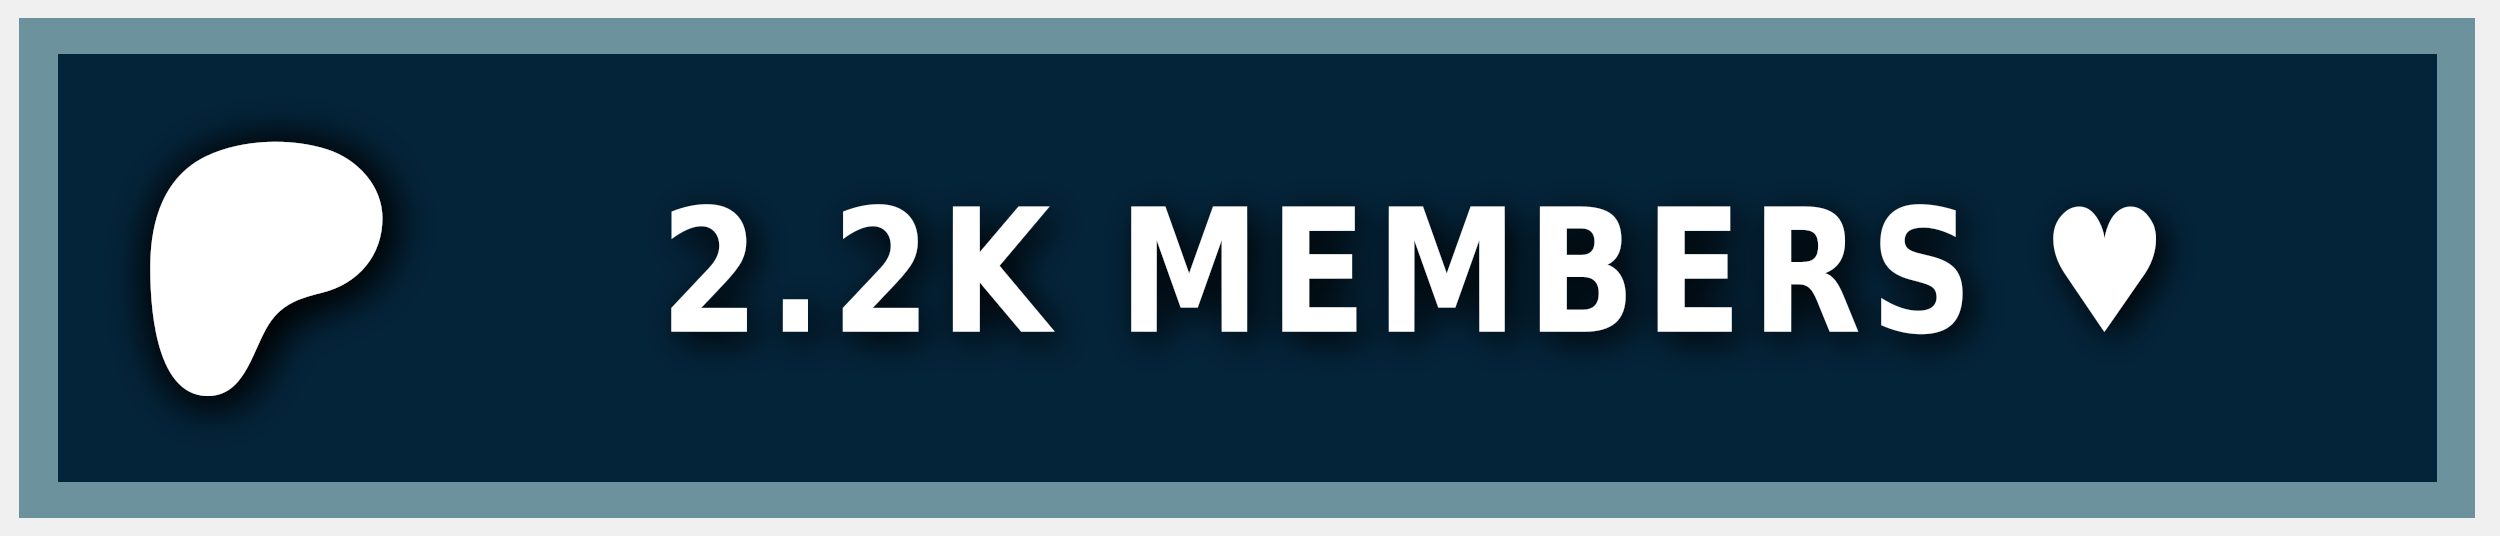
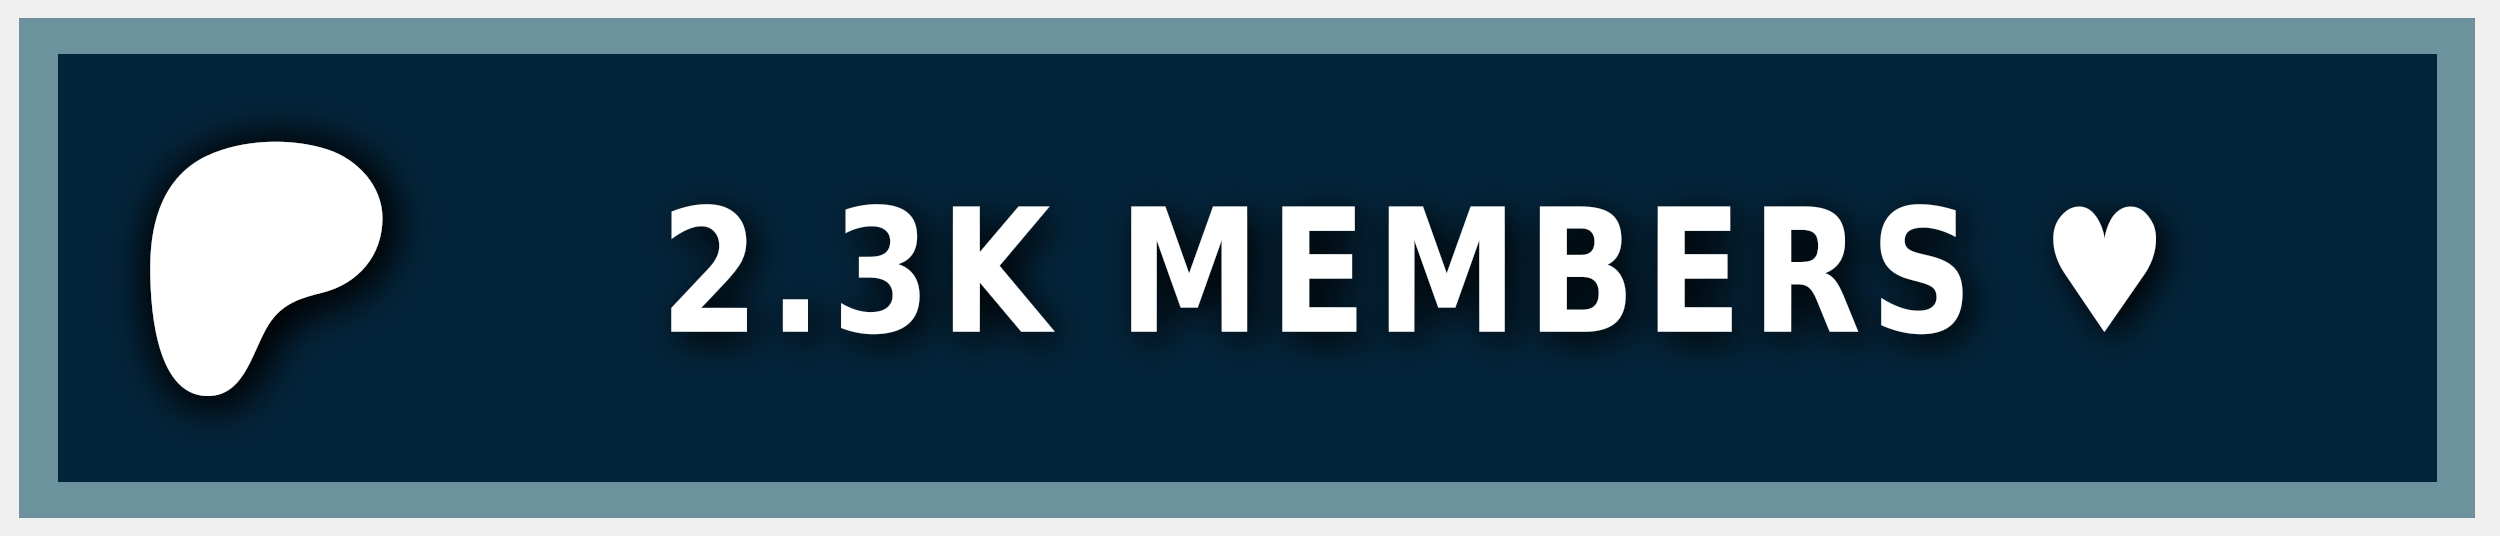
<svg xmlns="http://www.w3.org/2000/svg" width="140" height="30" role="img" aria-label="PATREON">
  <style> g:not(.noshadow) { filter: drop-shadow(0.5px 0.5px 1.0px black); } </style>
  <g class="noshadow" shape-rendering="crispEdges" style="" transform="matrix(1.074564, 0, 0, 1, 0, 0)">
    <rect x="1" y="1" width="128" height="28" style="fill: #052d49;" />
    <rect x="1" y="1" width="128" height="28" style="fill: rgba(0, 0, 0, 0.2);" />
    <rect x="2" y="2" width="126" height="26" style="fill: none; stroke-width:2px; stroke: rgba(211, 255, 255, 0.5);" />
  </g>
  <g transform="matrix(0.013183, 0, 0, 0.013183, 14, 14.6)">
    <path class="st0" d="M 562.543 -180.833 C 562.353 -318.733 454.953 -431.753 328.943 -472.533 C 172.463 -523.173 -33.917 -515.833 -183.337 -445.333 C -364.437 -359.873 -421.327 -172.673 -423.447 14.027 C -425.187 167.527 -409.867 571.817 -181.827 574.697 C -12.387 576.847 12.843 358.517 91.243 253.367 C 147.023 178.557 218.843 157.427 307.253 135.547 C 459.203 97.937 562.763 -21.983 562.543 -180.833 Z" style="fill: rgb(255, 255, 255); filter: drop-shadow(20px 20px 100px black);" />
  </g>
  <g fill="#fff" text-anchor="middle" font-family="Verdana,Geneva,DejaVu Sans,sans-serif" text-rendering="geometricPrecision" font-size="100" transform="matrix(1, 0, 0, 1, 13, 0)">
-     <text style="font-size: 80px; font-weight: 700; white-space: pre;" transform="matrix(0.1, 0, 0, 0.120296, 0, -3.678133)" x="662" y="185" letter-spacing="5">2.2K MEMBERS ♥</text>
+     <text style="font-size: 80px; font-weight: 700; white-space: pre;" transform="matrix(0.1, 0, 0, 0.120296, 0, -3.678133)" x="662" y="185" letter-spacing="5">2.3K MEMBERS ♥</text>
  </g>
</svg>
